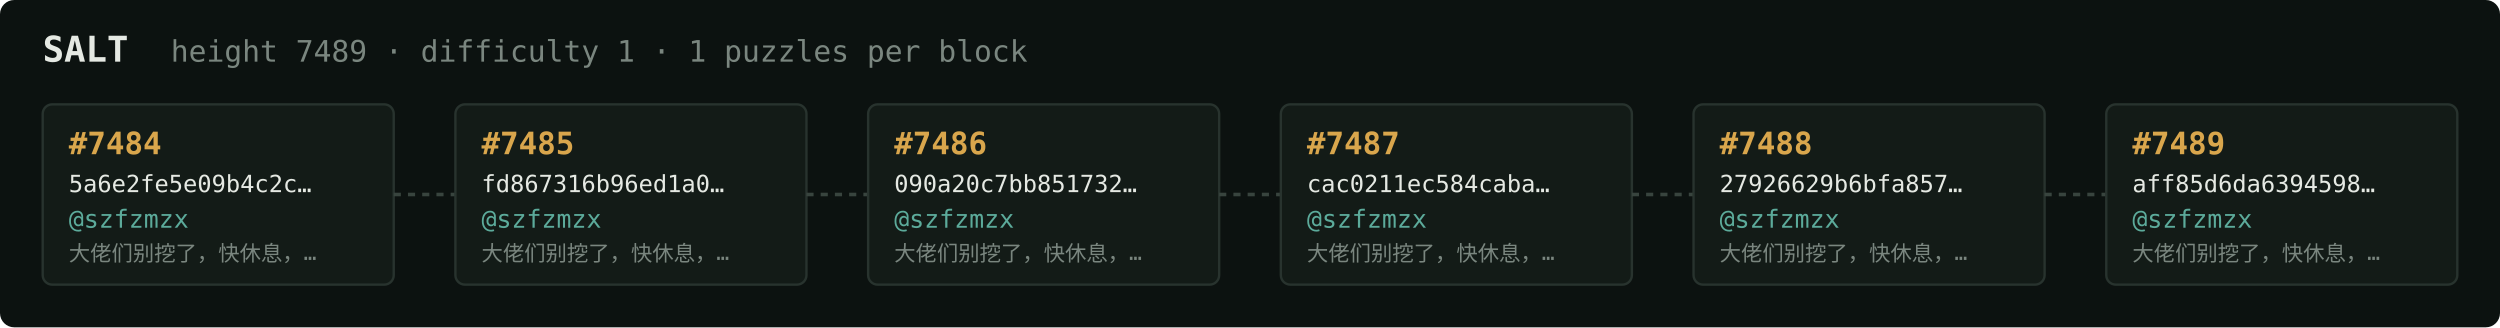
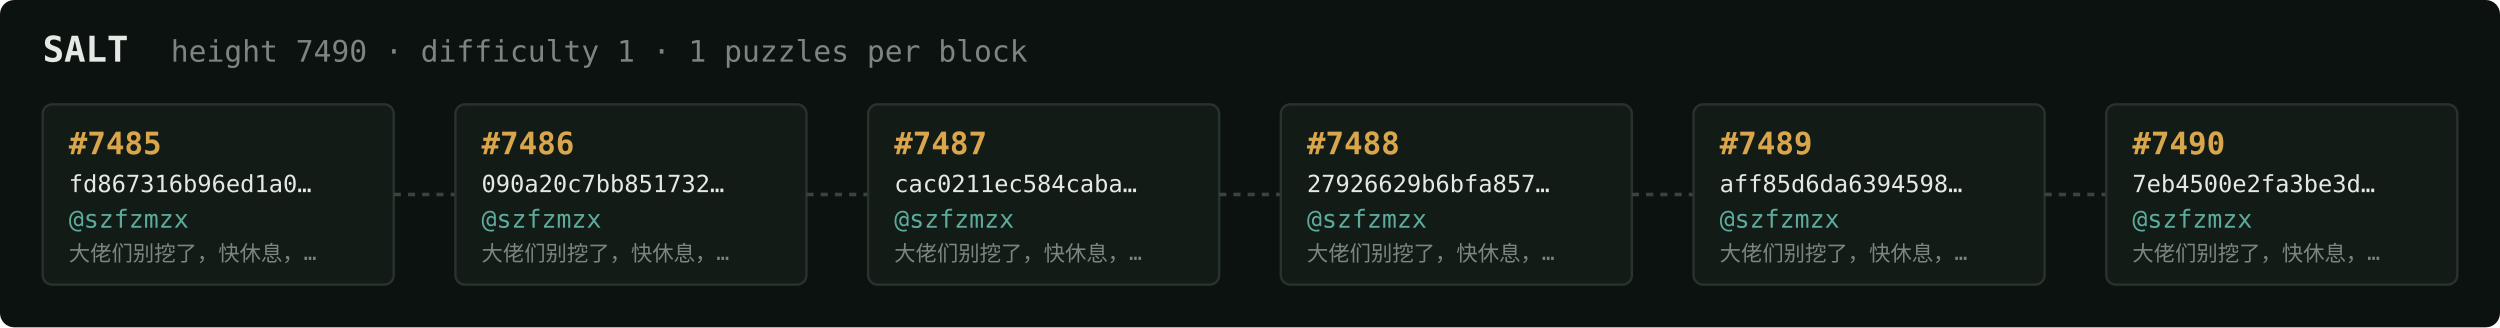
<svg xmlns="http://www.w3.org/2000/svg" width="1054" height="138" viewBox="0 0 1054 138" font-family="ui-monospace,SFMono-Regular,Menlo,monospace">
  <rect fill="#0c1210" width="1054" height="138" rx="6" />
  <text x="18" y="26" fill="#e5e9e3" font-size="15" font-weight="700">SALT</text>
-   <text x="72" y="26" fill="#7a867f" font-size="12.5">height 7489 · difficulty 1 · 1 puzzles per block</text>
+   <text x="72" y="26" fill="#7a867f" font-size="12.5">height 7490 · difficulty 1 · 1 puzzles per block</text>
  <rect x="18" y="44" width="148" height="76" rx="4" fill="#131b17" stroke="#28332e" stroke-width="1" />
-   <text x="29" y="65" fill="#d9a64c" font-size="13" font-weight="700">#7484</text>
-   <text x="29" y="81" fill="#e5e9e3" font-size="10">5a6e2fe5e09b4c2c…</text>
+   <text x="29" y="65" fill="#d9a64c" font-size="13" font-weight="700">#7485</text>
+   <text x="29" y="81" fill="#e5e9e3" font-size="10">fd867316b96ed1a0…</text>
  <text x="29" y="96" fill="#5cab9b" font-size="10.5">@szfzmzx</text>
  <text x="29" y="110" fill="#7a867f" font-size="9">大佬们别挖了，快休息，…</text>
  <line x1="166" y1="82.0" x2="192" y2="82.0" stroke="#38443e" stroke-width="1.5" stroke-dasharray="3 3" />
  <rect x="192" y="44" width="148" height="76" rx="4" fill="#131b17" stroke="#28332e" stroke-width="1" />
-   <text x="203" y="65" fill="#d9a64c" font-size="13" font-weight="700">#7485</text>
-   <text x="203" y="81" fill="#e5e9e3" font-size="10">fd867316b96ed1a0…</text>
+   <text x="203" y="65" fill="#d9a64c" font-size="13" font-weight="700">#7486</text>
+   <text x="203" y="81" fill="#e5e9e3" font-size="10">090a20c7bb851732…</text>
  <text x="203" y="96" fill="#5cab9b" font-size="10.5">@szfzmzx</text>
  <text x="203" y="110" fill="#7a867f" font-size="9">大佬们别挖了，快休息，…</text>
  <line x1="340" y1="82.0" x2="366" y2="82.0" stroke="#38443e" stroke-width="1.5" stroke-dasharray="3 3" />
  <rect x="366" y="44" width="148" height="76" rx="4" fill="#131b17" stroke="#28332e" stroke-width="1" />
-   <text x="377" y="65" fill="#d9a64c" font-size="13" font-weight="700">#7486</text>
-   <text x="377" y="81" fill="#e5e9e3" font-size="10">090a20c7bb851732…</text>
+   <text x="377" y="65" fill="#d9a64c" font-size="13" font-weight="700">#7487</text>
+   <text x="377" y="81" fill="#e5e9e3" font-size="10">cac0211ec584caba…</text>
  <text x="377" y="96" fill="#5cab9b" font-size="10.5">@szfzmzx</text>
  <text x="377" y="110" fill="#7a867f" font-size="9">大佬们别挖了，快休息，…</text>
  <line x1="514" y1="82.0" x2="540" y2="82.0" stroke="#38443e" stroke-width="1.5" stroke-dasharray="3 3" />
  <rect x="540" y="44" width="148" height="76" rx="4" fill="#131b17" stroke="#28332e" stroke-width="1" />
-   <text x="551" y="65" fill="#d9a64c" font-size="13" font-weight="700">#7487</text>
-   <text x="551" y="81" fill="#e5e9e3" font-size="10">cac0211ec584caba…</text>
+   <text x="551" y="65" fill="#d9a64c" font-size="13" font-weight="700">#7488</text>
+   <text x="551" y="81" fill="#e5e9e3" font-size="10">27926629b6bfa857…</text>
  <text x="551" y="96" fill="#5cab9b" font-size="10.5">@szfzmzx</text>
  <text x="551" y="110" fill="#7a867f" font-size="9">大佬们别挖了，快休息，…</text>
  <line x1="688" y1="82.0" x2="714" y2="82.0" stroke="#38443e" stroke-width="1.5" stroke-dasharray="3 3" />
  <rect x="714" y="44" width="148" height="76" rx="4" fill="#131b17" stroke="#28332e" stroke-width="1" />
-   <text x="725" y="65" fill="#d9a64c" font-size="13" font-weight="700">#7488</text>
-   <text x="725" y="81" fill="#e5e9e3" font-size="10">27926629b6bfa857…</text>
+   <text x="725" y="65" fill="#d9a64c" font-size="13" font-weight="700">#7489</text>
+   <text x="725" y="81" fill="#e5e9e3" font-size="10">aff85d6da6394598…</text>
  <text x="725" y="96" fill="#5cab9b" font-size="10.5">@szfzmzx</text>
  <text x="725" y="110" fill="#7a867f" font-size="9">大佬们别挖了，快休息，…</text>
  <line x1="862" y1="82.0" x2="888" y2="82.0" stroke="#38443e" stroke-width="1.5" stroke-dasharray="3 3" />
  <rect x="888" y="44" width="148" height="76" rx="4" fill="#131b17" stroke="#28332e" stroke-width="1" />
-   <text x="899" y="65" fill="#d9a64c" font-size="13" font-weight="700">#7489</text>
-   <text x="899" y="81" fill="#e5e9e3" font-size="10">aff85d6da6394598…</text>
+   <text x="899" y="65" fill="#d9a64c" font-size="13" font-weight="700">#7490</text>
+   <text x="899" y="81" fill="#e5e9e3" font-size="10">7eb4500e2fa3be3d…</text>
  <text x="899" y="96" fill="#5cab9b" font-size="10.5">@szfzmzx</text>
  <text x="899" y="110" fill="#7a867f" font-size="9">大佬们别挖了，快休息，…</text>
</svg>
